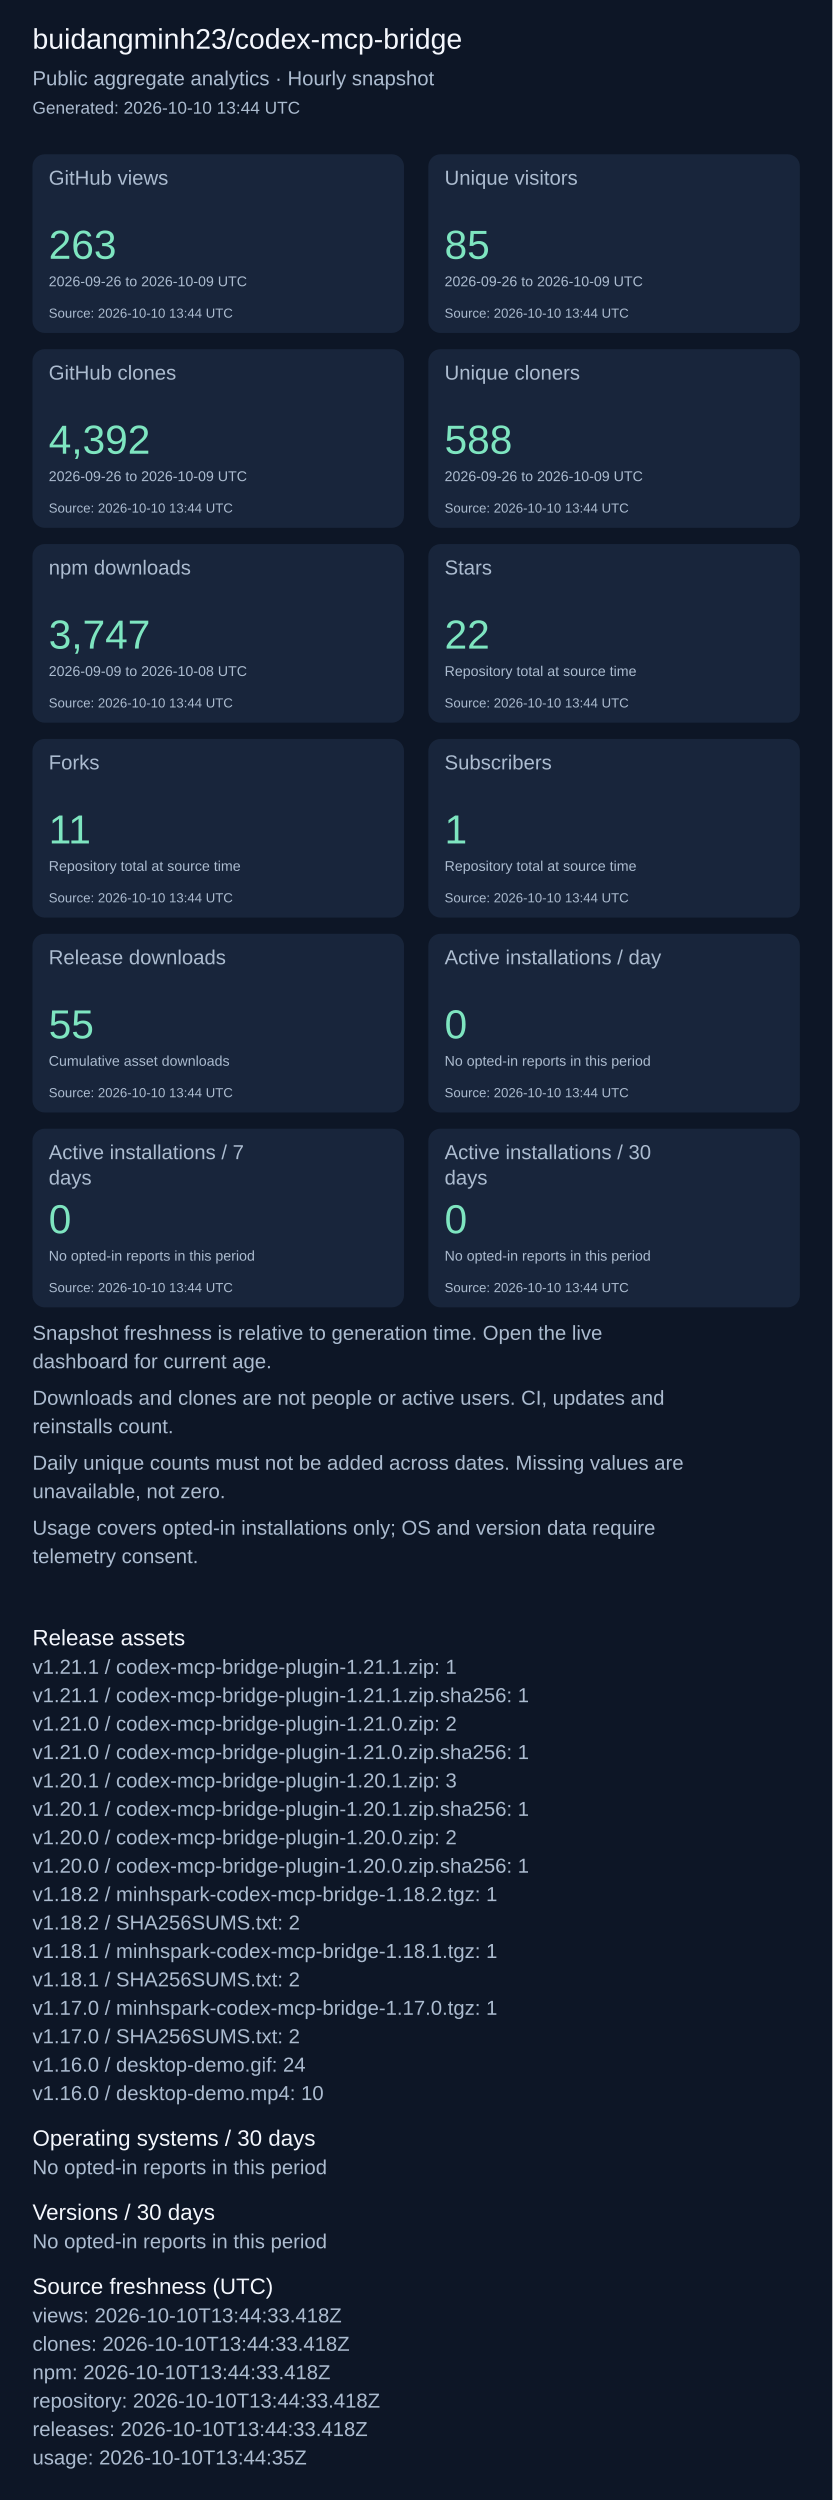
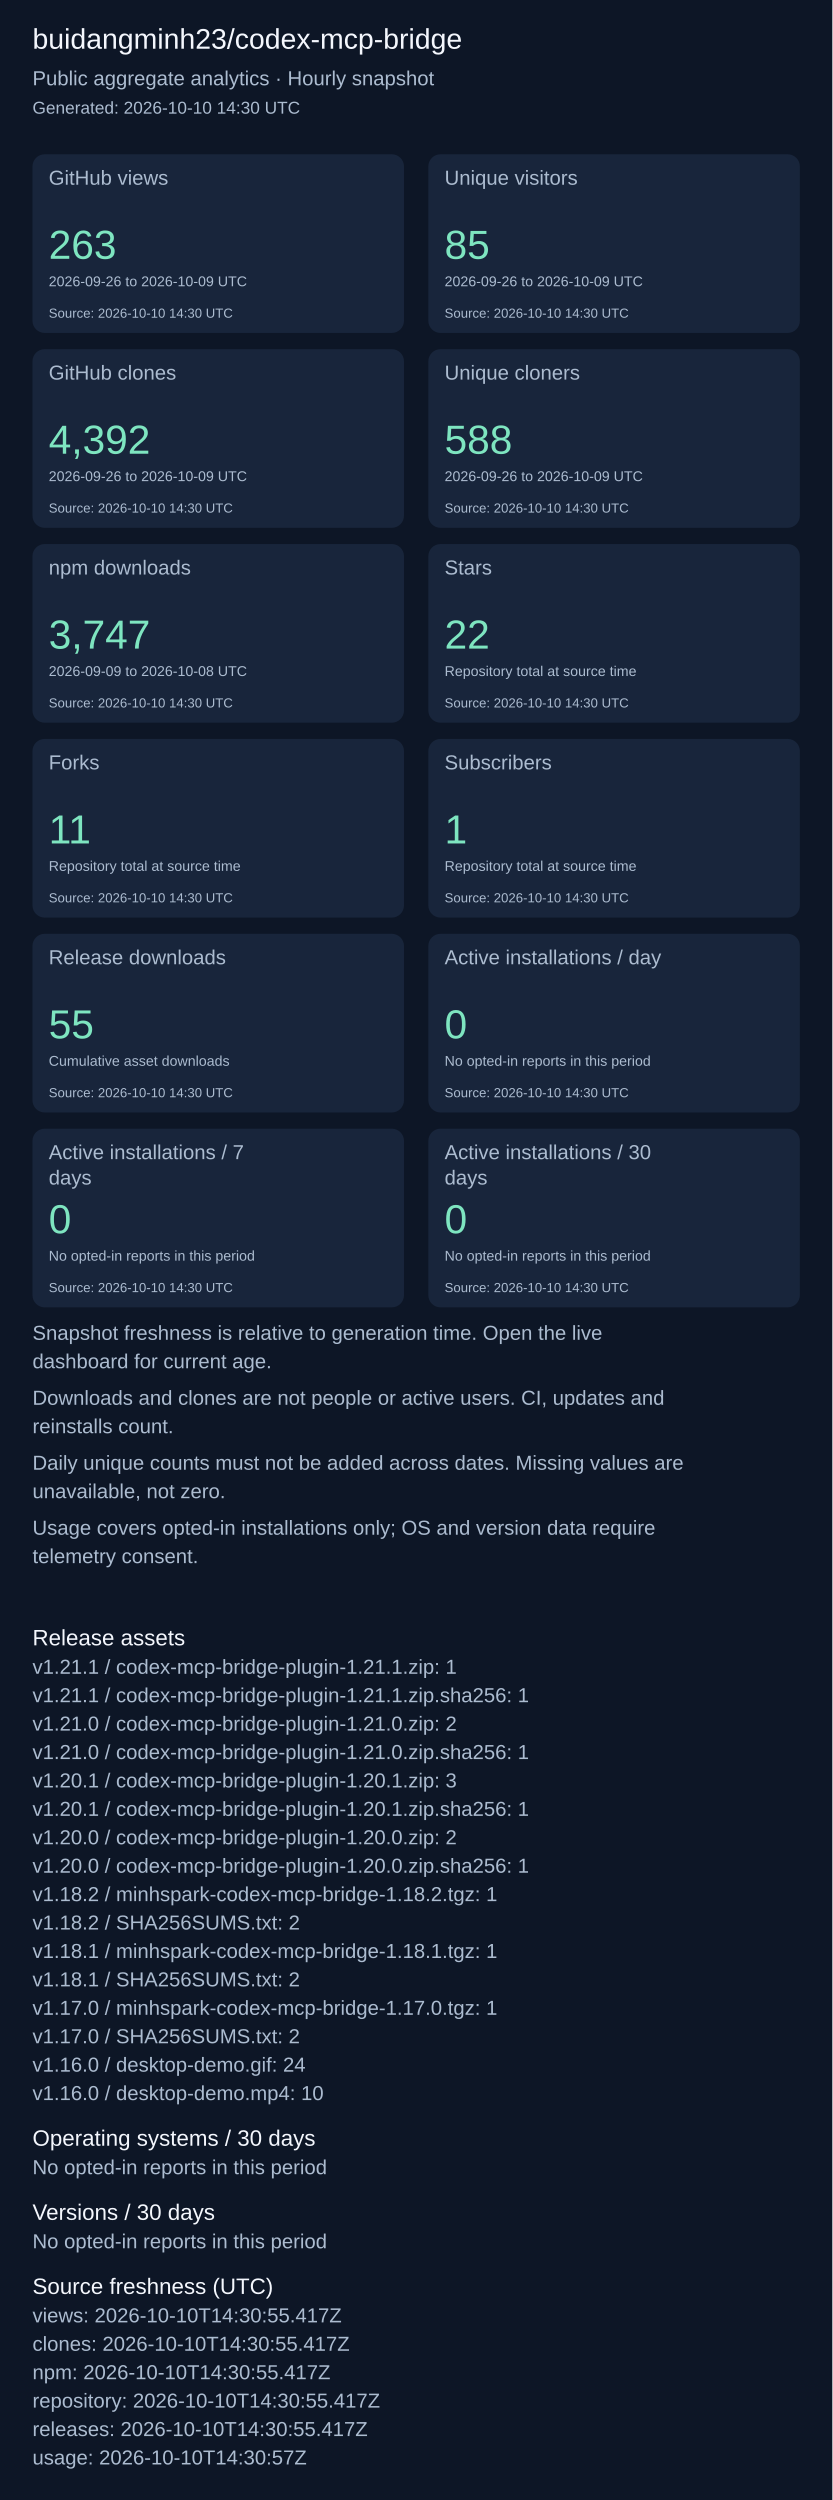
<svg xmlns="http://www.w3.org/2000/svg" width="820" height="2463" viewBox="0 0 820 2463" role="img" aria-label="Repository aggregate analytics">
  <rect width="100%" height="100%" fill="#0d1626" />
  <g font-family="Arial, sans-serif">
    <text x="32" y="48" font-size="28" fill="#f4f7fd">buidangminh23/codex-mcp-bridge</text>
    <text x="32" y="84" font-size="20" fill="#acbcd0">Public aggregate analytics · Hourly snapshot</text>
-     <text x="32" y="112" font-size="17" fill="#acbcd0">Generated: 2026-10-10 13:44 UTC</text>
+     <text x="32" y="112" font-size="17" fill="#acbcd0">Generated: 2026-10-10 14:30 UTC</text>
    <rect x="32" y="152" width="366" height="176" rx="12" fill="#18253b" />
    <text x="48" y="182" font-size="20" fill="#acbcd0">GitHub views</text>
    <text x="48" y="255" font-size="40" fill="#7ee5c0">263</text>
    <text x="48" y="282" font-size="14" fill="#acbcd0">2026-09-26 to 2026-10-09 UTC</text>
-     <text x="48" y="313" font-size="13" fill="#acbcd0">Source: 2026-10-10 13:44 UTC</text>
+     <text x="48" y="313" font-size="13" fill="#acbcd0">Source: 2026-10-10 14:30 UTC</text>
    <rect x="422" y="152" width="366" height="176" rx="12" fill="#18253b" />
    <text x="438" y="182" font-size="20" fill="#acbcd0">Unique visitors</text>
    <text x="438" y="255" font-size="40" fill="#7ee5c0">85</text>
    <text x="438" y="282" font-size="14" fill="#acbcd0">2026-09-26 to 2026-10-09 UTC</text>
-     <text x="438" y="313" font-size="13" fill="#acbcd0">Source: 2026-10-10 13:44 UTC</text>
+     <text x="438" y="313" font-size="13" fill="#acbcd0">Source: 2026-10-10 14:30 UTC</text>
    <rect x="32" y="344" width="366" height="176" rx="12" fill="#18253b" />
    <text x="48" y="374" font-size="20" fill="#acbcd0">GitHub clones</text>
    <text x="48" y="447" font-size="40" fill="#7ee5c0">4,392</text>
    <text x="48" y="474" font-size="14" fill="#acbcd0">2026-09-26 to 2026-10-09 UTC</text>
-     <text x="48" y="505" font-size="13" fill="#acbcd0">Source: 2026-10-10 13:44 UTC</text>
+     <text x="48" y="505" font-size="13" fill="#acbcd0">Source: 2026-10-10 14:30 UTC</text>
    <rect x="422" y="344" width="366" height="176" rx="12" fill="#18253b" />
    <text x="438" y="374" font-size="20" fill="#acbcd0">Unique cloners</text>
    <text x="438" y="447" font-size="40" fill="#7ee5c0">588</text>
    <text x="438" y="474" font-size="14" fill="#acbcd0">2026-09-26 to 2026-10-09 UTC</text>
-     <text x="438" y="505" font-size="13" fill="#acbcd0">Source: 2026-10-10 13:44 UTC</text>
+     <text x="438" y="505" font-size="13" fill="#acbcd0">Source: 2026-10-10 14:30 UTC</text>
    <rect x="32" y="536" width="366" height="176" rx="12" fill="#18253b" />
    <text x="48" y="566" font-size="20" fill="#acbcd0">npm downloads</text>
    <text x="48" y="639" font-size="40" fill="#7ee5c0">3,747</text>
    <text x="48" y="666" font-size="14" fill="#acbcd0">2026-09-09 to 2026-10-08 UTC</text>
-     <text x="48" y="697" font-size="13" fill="#acbcd0">Source: 2026-10-10 13:44 UTC</text>
+     <text x="48" y="697" font-size="13" fill="#acbcd0">Source: 2026-10-10 14:30 UTC</text>
    <rect x="422" y="536" width="366" height="176" rx="12" fill="#18253b" />
    <text x="438" y="566" font-size="20" fill="#acbcd0">Stars</text>
    <text x="438" y="639" font-size="40" fill="#7ee5c0">22</text>
    <text x="438" y="666" font-size="14" fill="#acbcd0">Repository total at source time</text>
-     <text x="438" y="697" font-size="13" fill="#acbcd0">Source: 2026-10-10 13:44 UTC</text>
+     <text x="438" y="697" font-size="13" fill="#acbcd0">Source: 2026-10-10 14:30 UTC</text>
    <rect x="32" y="728" width="366" height="176" rx="12" fill="#18253b" />
    <text x="48" y="758" font-size="20" fill="#acbcd0">Forks</text>
    <text x="48" y="831" font-size="40" fill="#7ee5c0">11</text>
    <text x="48" y="858" font-size="14" fill="#acbcd0">Repository total at source time</text>
-     <text x="48" y="889" font-size="13" fill="#acbcd0">Source: 2026-10-10 13:44 UTC</text>
+     <text x="48" y="889" font-size="13" fill="#acbcd0">Source: 2026-10-10 14:30 UTC</text>
    <rect x="422" y="728" width="366" height="176" rx="12" fill="#18253b" />
    <text x="438" y="758" font-size="20" fill="#acbcd0">Subscribers</text>
    <text x="438" y="831" font-size="40" fill="#7ee5c0">1</text>
    <text x="438" y="858" font-size="14" fill="#acbcd0">Repository total at source time</text>
-     <text x="438" y="889" font-size="13" fill="#acbcd0">Source: 2026-10-10 13:44 UTC</text>
+     <text x="438" y="889" font-size="13" fill="#acbcd0">Source: 2026-10-10 14:30 UTC</text>
    <rect x="32" y="920" width="366" height="176" rx="12" fill="#18253b" />
    <text x="48" y="950" font-size="20" fill="#acbcd0">Release downloads</text>
    <text x="48" y="1023" font-size="40" fill="#7ee5c0">55</text>
    <text x="48" y="1050" font-size="14" fill="#acbcd0">Cumulative asset downloads</text>
-     <text x="48" y="1081" font-size="13" fill="#acbcd0">Source: 2026-10-10 13:44 UTC</text>
+     <text x="48" y="1081" font-size="13" fill="#acbcd0">Source: 2026-10-10 14:30 UTC</text>
    <rect x="422" y="920" width="366" height="176" rx="12" fill="#18253b" />
    <text x="438" y="950" font-size="20" fill="#acbcd0">Active installations / day</text>
    <text x="438" y="1023" font-size="40" fill="#7ee5c0">0</text>
    <text x="438" y="1050" font-size="14" fill="#acbcd0">No opted-in reports in this period</text>
-     <text x="438" y="1081" font-size="13" fill="#acbcd0">Source: 2026-10-10 13:44 UTC</text>
+     <text x="438" y="1081" font-size="13" fill="#acbcd0">Source: 2026-10-10 14:30 UTC</text>
    <rect x="32" y="1112" width="366" height="176" rx="12" fill="#18253b" />
    <text x="48" y="1142" font-size="20" fill="#acbcd0">Active installations / 7</text>
    <text x="48" y="1167" font-size="20" fill="#acbcd0">days</text>
    <text x="48" y="1215" font-size="40" fill="#7ee5c0">0</text>
    <text x="48" y="1242" font-size="14" fill="#acbcd0">No opted-in reports in this period</text>
-     <text x="48" y="1273" font-size="13" fill="#acbcd0">Source: 2026-10-10 13:44 UTC</text>
+     <text x="48" y="1273" font-size="13" fill="#acbcd0">Source: 2026-10-10 14:30 UTC</text>
    <rect x="422" y="1112" width="366" height="176" rx="12" fill="#18253b" />
    <text x="438" y="1142" font-size="20" fill="#acbcd0">Active installations / 30</text>
    <text x="438" y="1167" font-size="20" fill="#acbcd0">days</text>
    <text x="438" y="1215" font-size="40" fill="#7ee5c0">0</text>
    <text x="438" y="1242" font-size="14" fill="#acbcd0">No opted-in reports in this period</text>
-     <text x="438" y="1273" font-size="13" fill="#acbcd0">Source: 2026-10-10 13:44 UTC</text>
+     <text x="438" y="1273" font-size="13" fill="#acbcd0">Source: 2026-10-10 14:30 UTC</text>
    <text x="32" y="1320" font-size="20" fill="#acbcd0">Snapshot freshness is relative to generation time. Open the live</text>
    <text x="32" y="1348" font-size="20" fill="#acbcd0">dashboard for current age.</text>
    <text x="32" y="1384" font-size="20" fill="#acbcd0">Downloads and clones are not people or active users. CI, updates and</text>
    <text x="32" y="1412" font-size="20" fill="#acbcd0">reinstalls count.</text>
    <text x="32" y="1448" font-size="20" fill="#acbcd0">Daily unique counts must not be added across dates. Missing values are</text>
    <text x="32" y="1476" font-size="20" fill="#acbcd0">unavailable, not zero.</text>
    <text x="32" y="1512" font-size="20" fill="#acbcd0">Usage covers opted-in installations only; OS and version data require</text>
    <text x="32" y="1540" font-size="20" fill="#acbcd0">telemetry consent.</text>
    <text x="32" y="1621" font-size="22" fill="#f4f7fd">Release assets</text>
    <text x="32" y="1649" font-size="20" fill="#acbcd0">v1.21.1 / codex-mcp-bridge-plugin-1.21.1.zip: 1</text>
    <text x="32" y="1677" font-size="20" fill="#acbcd0">v1.21.1 / codex-mcp-bridge-plugin-1.21.1.zip.sha256: 1</text>
    <text x="32" y="1705" font-size="20" fill="#acbcd0">v1.21.0 / codex-mcp-bridge-plugin-1.21.0.zip: 2</text>
    <text x="32" y="1733" font-size="20" fill="#acbcd0">v1.21.0 / codex-mcp-bridge-plugin-1.21.0.zip.sha256: 1</text>
    <text x="32" y="1761" font-size="20" fill="#acbcd0">v1.20.1 / codex-mcp-bridge-plugin-1.20.1.zip: 3</text>
    <text x="32" y="1789" font-size="20" fill="#acbcd0">v1.20.1 / codex-mcp-bridge-plugin-1.20.1.zip.sha256: 1</text>
    <text x="32" y="1817" font-size="20" fill="#acbcd0">v1.20.0 / codex-mcp-bridge-plugin-1.20.0.zip: 2</text>
    <text x="32" y="1845" font-size="20" fill="#acbcd0">v1.20.0 / codex-mcp-bridge-plugin-1.20.0.zip.sha256: 1</text>
    <text x="32" y="1873" font-size="20" fill="#acbcd0">v1.18.2 / minhspark-codex-mcp-bridge-1.18.2.tgz: 1</text>
    <text x="32" y="1901" font-size="20" fill="#acbcd0">v1.18.2 / SHA256SUMS.txt: 2</text>
    <text x="32" y="1929" font-size="20" fill="#acbcd0">v1.18.1 / minhspark-codex-mcp-bridge-1.18.1.tgz: 1</text>
    <text x="32" y="1957" font-size="20" fill="#acbcd0">v1.18.1 / SHA256SUMS.txt: 2</text>
    <text x="32" y="1985" font-size="20" fill="#acbcd0">v1.17.0 / minhspark-codex-mcp-bridge-1.17.0.tgz: 1</text>
    <text x="32" y="2013" font-size="20" fill="#acbcd0">v1.17.0 / SHA256SUMS.txt: 2</text>
    <text x="32" y="2041" font-size="20" fill="#acbcd0">v1.16.0 / desktop-demo.gif: 24</text>
    <text x="32" y="2069" font-size="20" fill="#acbcd0">v1.16.0 / desktop-demo.mp4: 10</text>
    <text x="32" y="2114" font-size="22" fill="#f4f7fd">Operating systems / 30 days</text>
    <text x="32" y="2142" font-size="20" fill="#acbcd0">No opted-in reports in this period</text>
    <text x="32" y="2187" font-size="22" fill="#f4f7fd">Versions / 30 days</text>
    <text x="32" y="2215" font-size="20" fill="#acbcd0">No opted-in reports in this period</text>
    <text x="32" y="2260" font-size="22" fill="#f4f7fd">Source freshness (UTC)</text>
-     <text x="32" y="2288" font-size="20" fill="#acbcd0">views: 2026-10-10T13:44:33.418Z</text>
-     <text x="32" y="2316" font-size="20" fill="#acbcd0">clones: 2026-10-10T13:44:33.418Z</text>
-     <text x="32" y="2344" font-size="20" fill="#acbcd0">npm: 2026-10-10T13:44:33.418Z</text>
-     <text x="32" y="2372" font-size="20" fill="#acbcd0">repository: 2026-10-10T13:44:33.418Z</text>
-     <text x="32" y="2400" font-size="20" fill="#acbcd0">releases: 2026-10-10T13:44:33.418Z</text>
-     <text x="32" y="2428" font-size="20" fill="#acbcd0">usage: 2026-10-10T13:44:35Z</text>
+     <text x="32" y="2288" font-size="20" fill="#acbcd0">views: 2026-10-10T14:30:55.417Z</text>
+     <text x="32" y="2316" font-size="20" fill="#acbcd0">clones: 2026-10-10T14:30:55.417Z</text>
+     <text x="32" y="2344" font-size="20" fill="#acbcd0">npm: 2026-10-10T14:30:55.417Z</text>
+     <text x="32" y="2372" font-size="20" fill="#acbcd0">repository: 2026-10-10T14:30:55.417Z</text>
+     <text x="32" y="2400" font-size="20" fill="#acbcd0">releases: 2026-10-10T14:30:55.417Z</text>
+     <text x="32" y="2428" font-size="20" fill="#acbcd0">usage: 2026-10-10T14:30:57Z</text>
  </g>
</svg>
